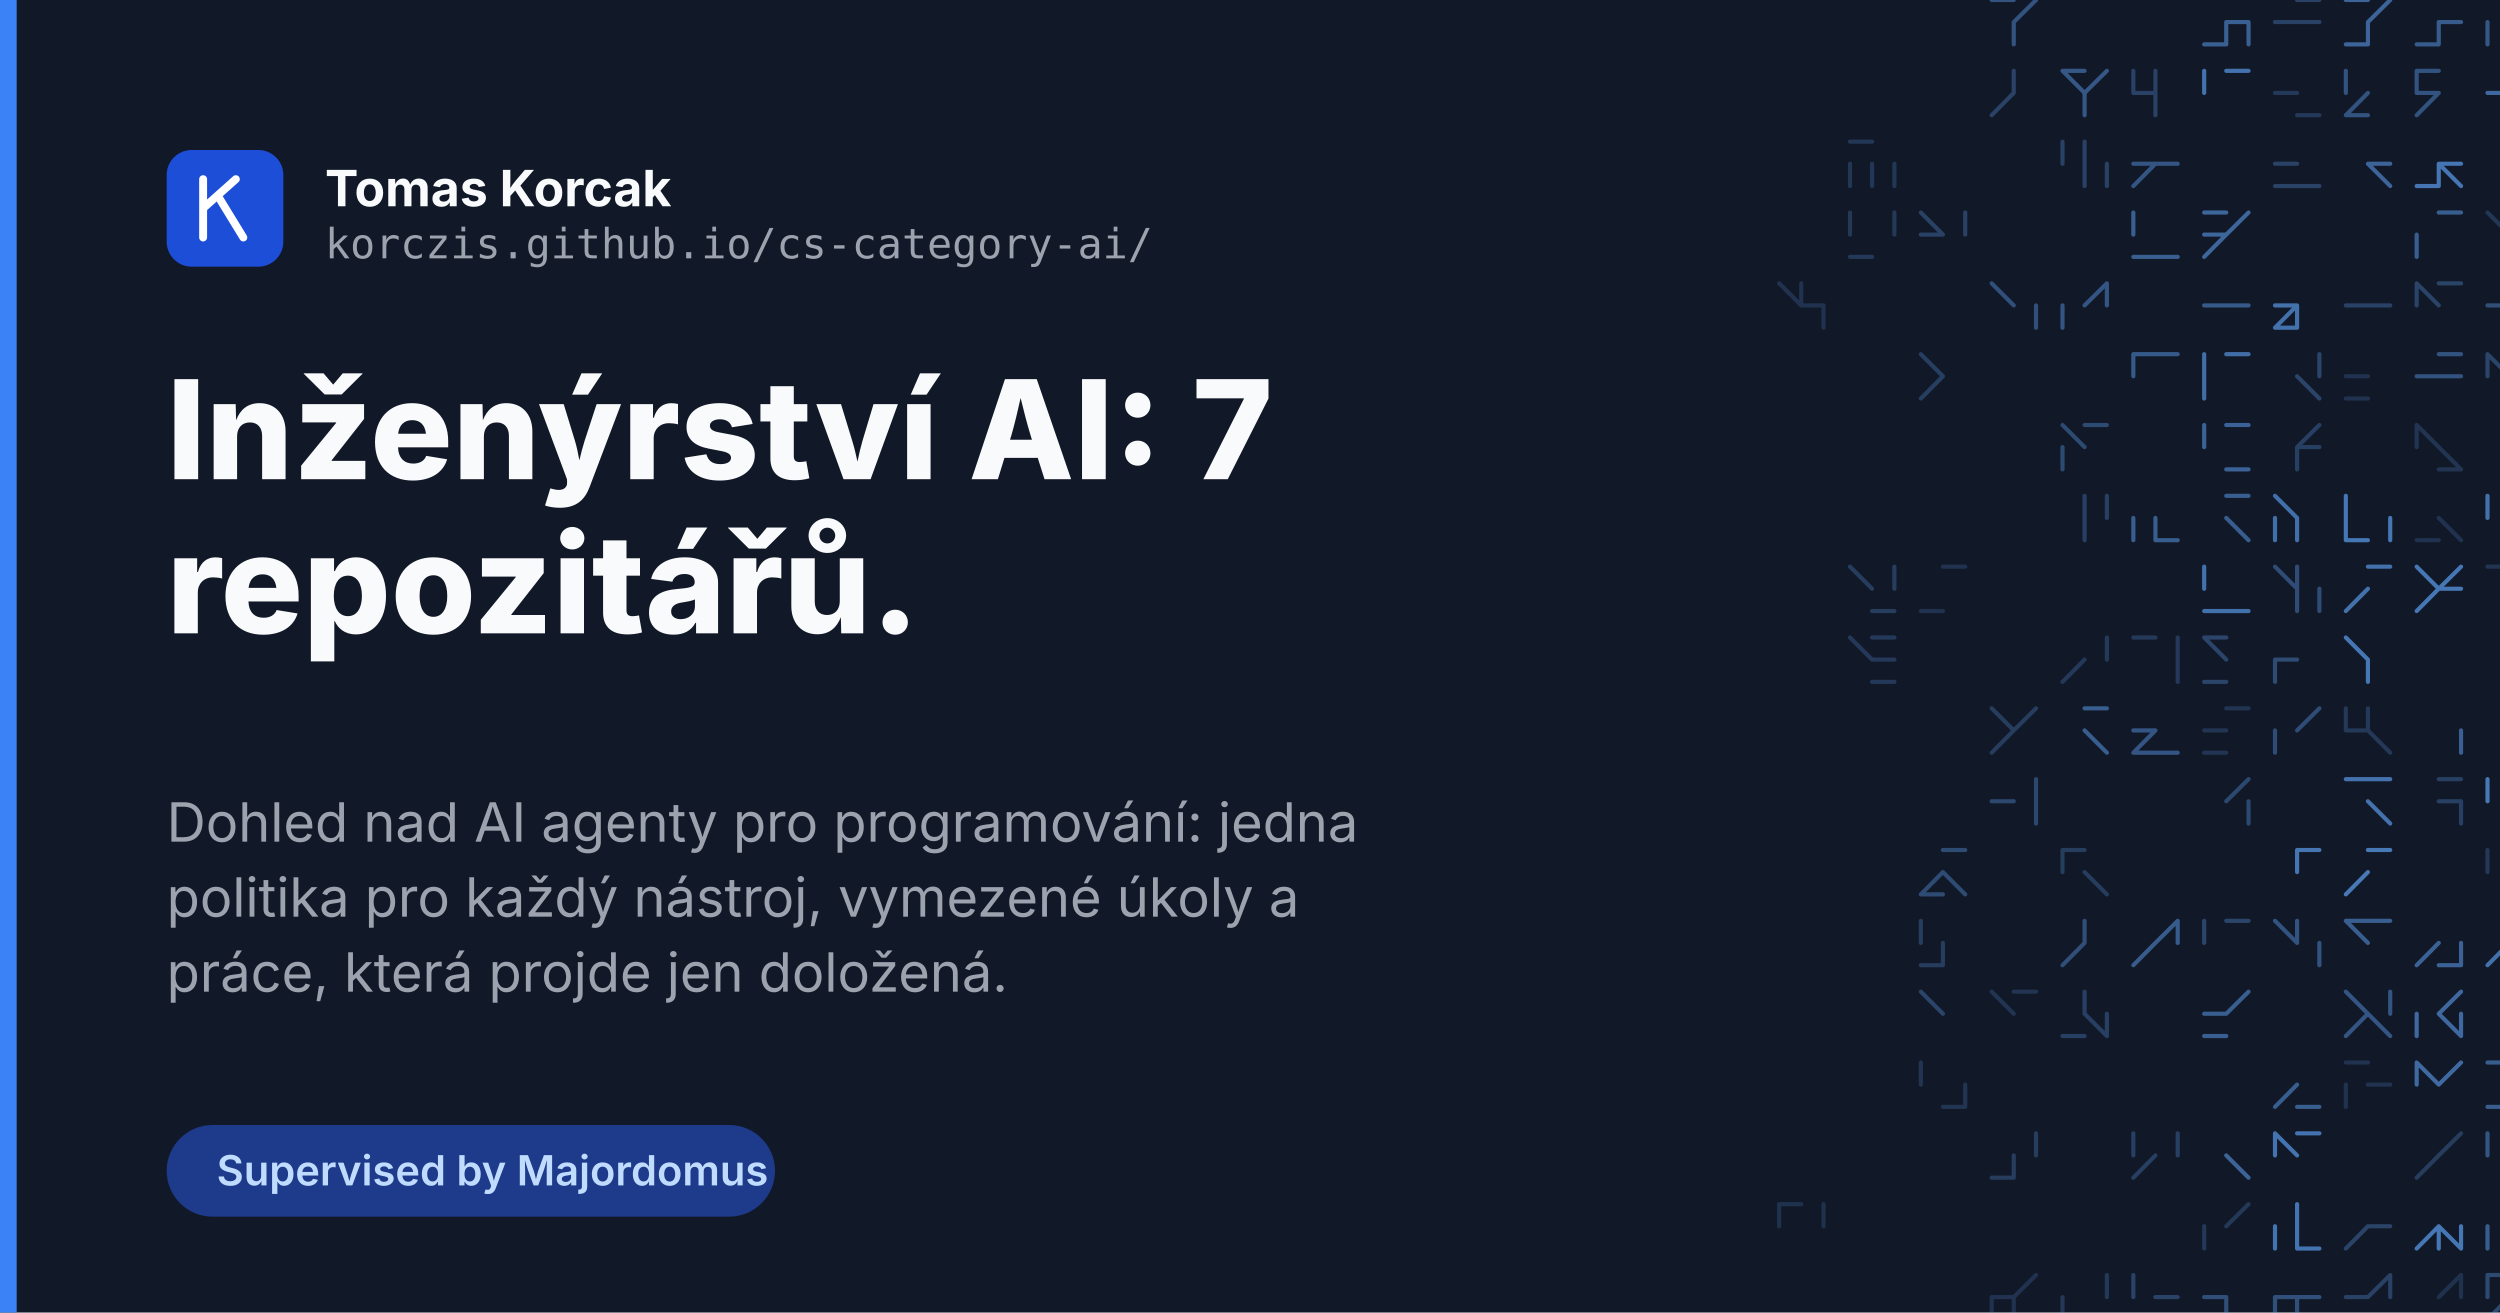
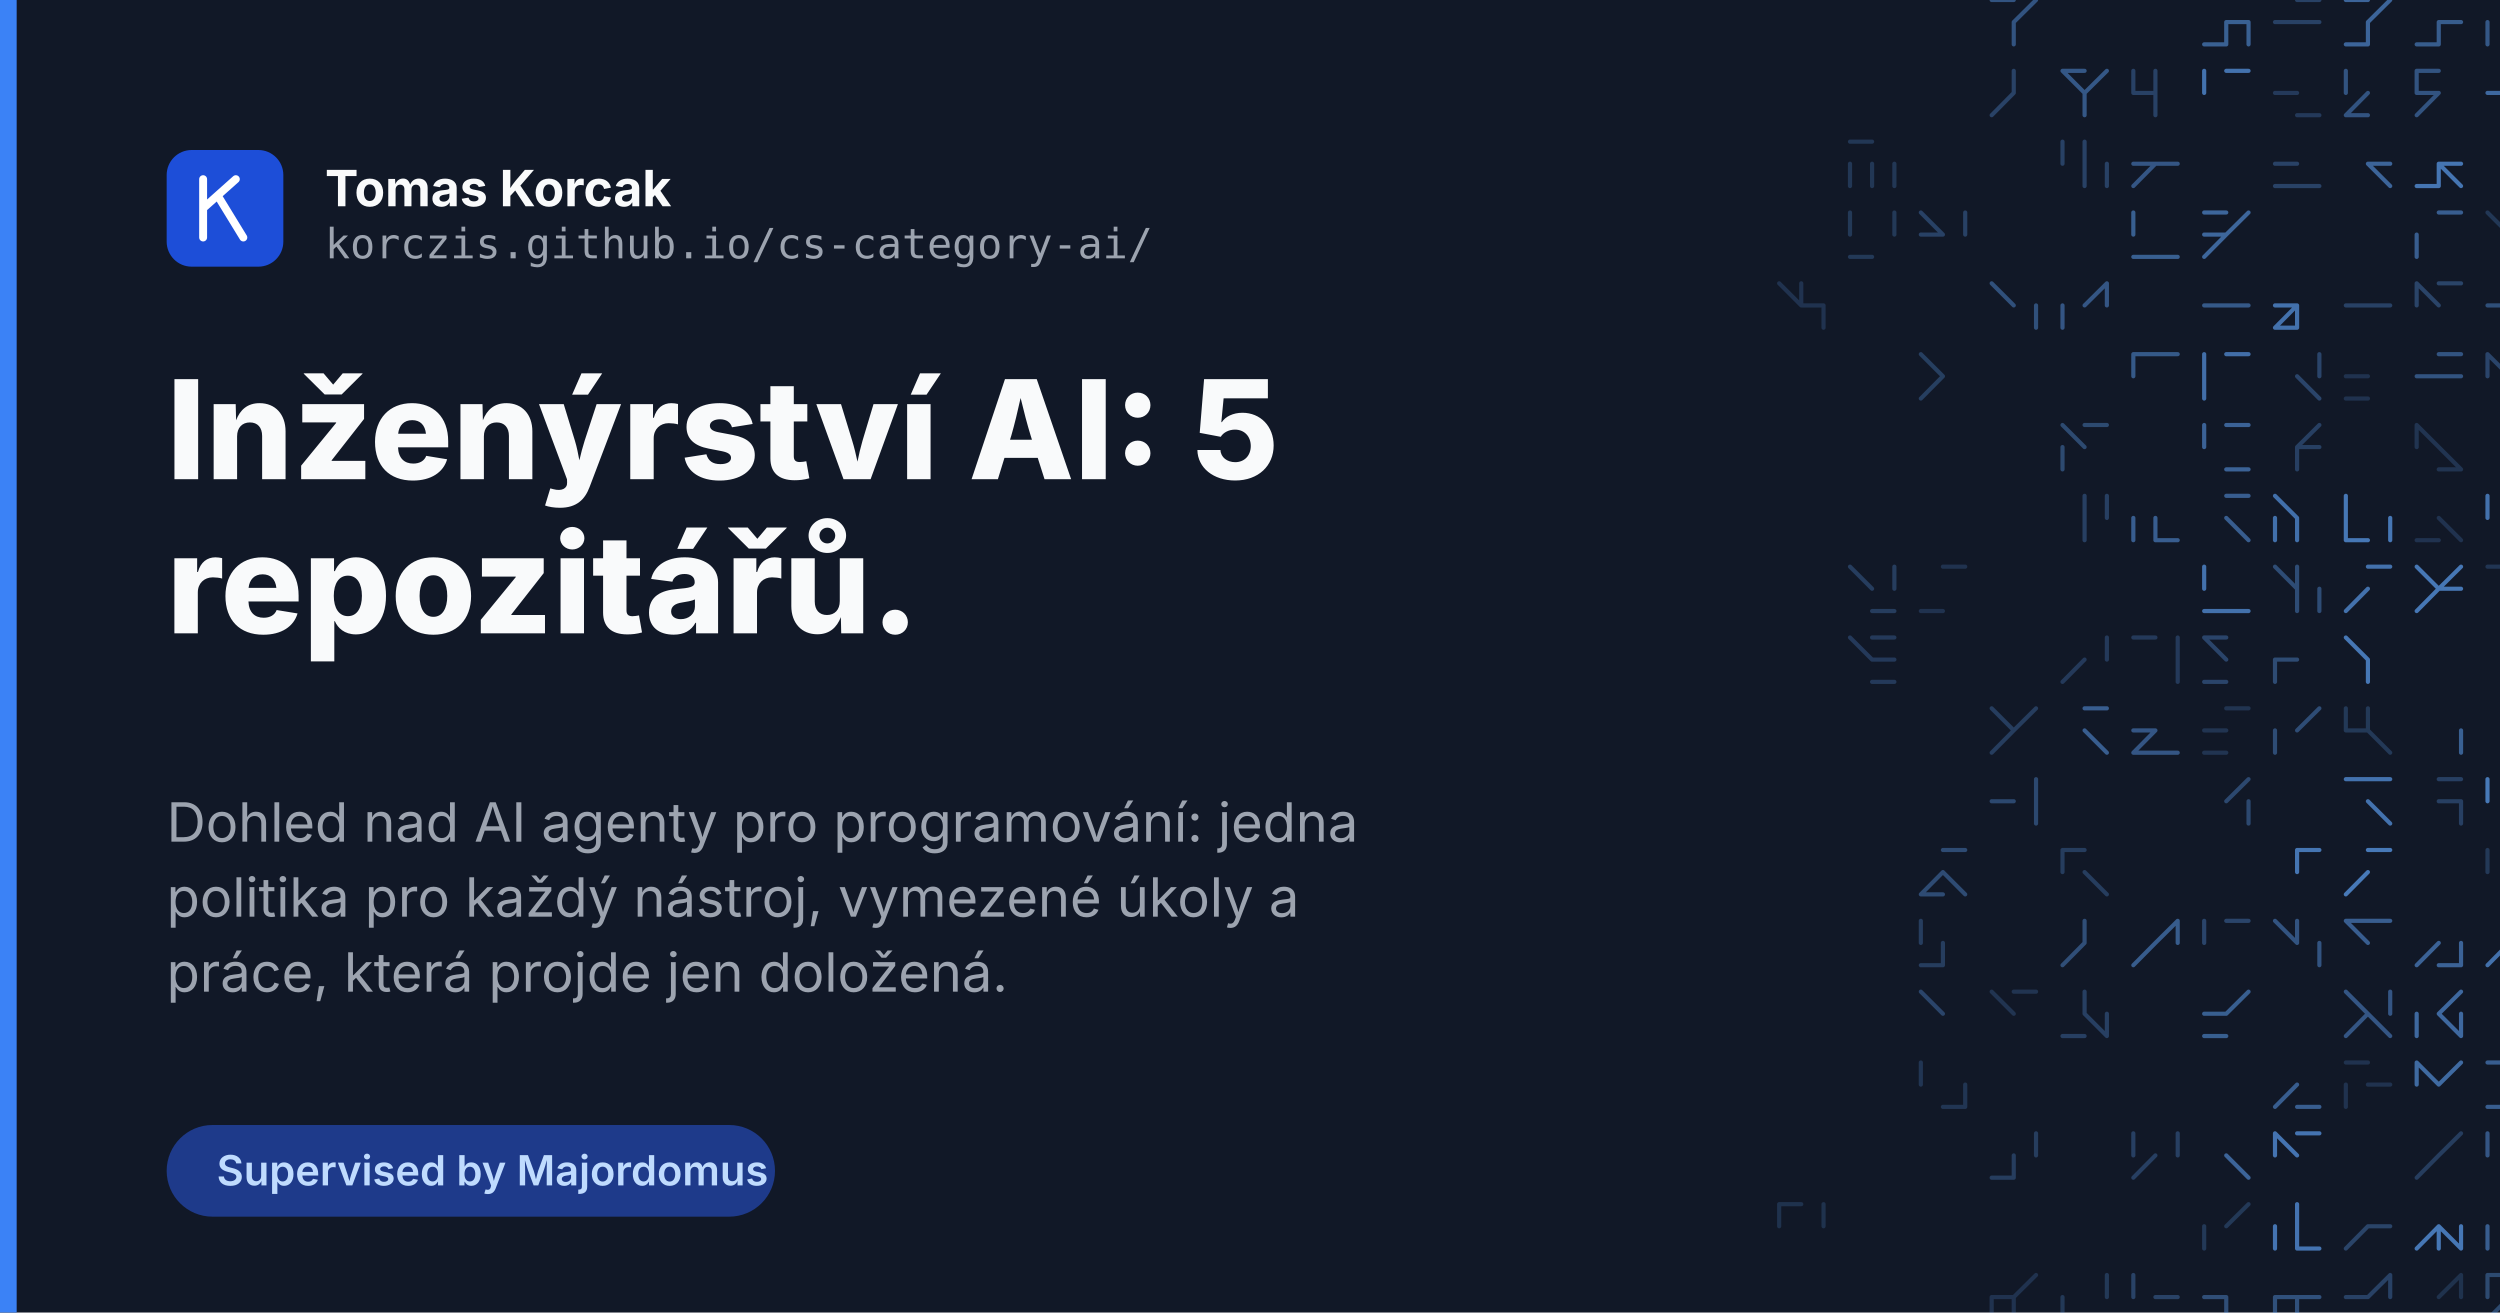
<svg xmlns="http://www.w3.org/2000/svg" width="1200" height="630" viewBox="0 0 1200 630">
  <rect width="1200" height="630" fill="#111827" />
  <g fill="none" stroke="#60a5fa" stroke-width="2" stroke-linecap="round">
    <path d="M956.0 0.0L966.6 0.0M966.6 10.6L966.6 21.3M966.6 10.6L966.6 21.3M977.3 0.0L966.6 10.6" opacity="0.42" />
    <path d="M1058.0 21.3L1068.6 21.3M1068.6 10.6L1068.6 21.3M1079.3 10.6L1079.3 21.3M1068.6 10.6L1079.3 10.6" opacity="0.51" />
    <path d="M1102.6 0.0L1113.3 0.0M1092.0 10.6L1102.6 10.6M1102.6 10.6L1113.3 10.6" opacity="0.29" />
    <path d="M1147.3 0.0L1136.6 10.6M1136.6 10.6L1136.6 21.3M1126.0 21.3L1136.6 21.3M1126.0 0.0L1136.6 0.0" opacity="0.54" />
    <path d="M1170.6 10.6L1181.3 10.6M1170.6 10.6L1170.6 21.3M1170.6 10.6L1170.6 21.3M1160.0 21.3L1170.6 21.3" opacity="0.48" />
    <path d="M1194.0 10.6L1194.0 21.3M1204.6 0.0L1204.6 10.6" opacity="0.45" />
    <path d="M1238.6 0.0L1238.6 10.6M1238.6 0.0L1249.3 0.0M1238.6 10.6L1238.6 21.3" opacity="0.36" />
    <path d="M966.6 44.6L956.0 55.3M966.6 34.0L966.6 44.6M966.6 34.0L966.6 44.6" opacity="0.30" />
    <path d="M1011.3 34.0L1000.6 44.6M990.0 34.0L1000.6 34.0M1000.6 44.6L1000.6 55.3M990.0 34.0L1000.6 44.6" opacity="0.45" />
    <path d="M1024.0 44.6L1034.6 44.6M1034.6 34.0L1034.6 44.6M1034.6 44.6L1034.6 55.3M1024.0 34.0L1024.0 44.6" opacity="0.29" />
    <path d="M1058.0 34.0L1058.0 44.6M1068.6 34.0L1079.3 34.0" opacity="0.64" />
    <path d="M1102.6 55.3L1113.3 55.3M1092.0 44.6L1102.6 44.6" opacity="0.24" />
    <path d="M1136.6 44.6L1126.0 55.3M1126.0 55.3L1136.6 55.3M1126.0 34.0L1126.0 44.6" opacity="0.42" />
    <path d="M1160.0 34.0L1160.0 44.6M1160.0 34.0L1170.6 34.0M1160.0 44.6L1170.6 44.6M1170.6 44.6L1160.0 55.3" opacity="0.42" />
    <path d="M1204.6 55.3L1215.3 55.3M1194.0 44.6L1204.6 44.6" opacity="0.57" />
    <path d="M1238.6 44.6L1249.3 55.3M1238.6 44.6L1228.0 55.3" opacity="0.37" />
    <path d="M909.3 78.6L909.3 89.3M888.0 78.6L888.0 89.3M898.6 78.6L898.6 89.3M888.0 68.0L898.6 68.0" opacity="0.22" />
    <path d="M1000.6 78.6L1000.6 89.3M990.0 68.0L990.0 78.6M1011.3 78.6L1011.3 89.3M1000.6 68.0L1000.6 78.6" opacity="0.29" />
    <path d="M1034.6 78.6L1045.3 78.6M1034.6 78.6L1024.0 89.3M1024.0 78.6L1034.6 78.6" opacity="0.44" />
    <path d="M1092.0 89.3L1102.6 89.3M1092.0 78.6L1102.6 78.6M1102.6 89.3L1113.3 89.3" opacity="0.30" />
    <path d="M1136.6 78.6L1147.3 89.3M1136.6 78.6L1147.3 78.6" opacity="0.54" />
    <path d="M1160.0 89.3L1170.6 89.3M1170.6 78.6L1181.3 78.6M1170.6 78.6L1181.3 89.3M1170.6 78.6L1170.6 89.3" opacity="0.66" />
    <path d="M1228.0 68.0L1228.0 78.6M1238.6 78.6L1249.3 78.6M1228.0 78.6L1238.6 78.6M1238.6 68.0L1238.6 78.6" opacity="0.47" />
    <path d="M888.0 123.3L898.6 123.3M888.0 102.0L888.0 112.6M909.3 102.0L909.3 112.6" opacity="0.23" />
    <path d="M922.0 102.0L932.6 112.6M922.0 112.6L932.6 112.6M922.0 102.0L932.6 112.6M943.3 102.0L943.3 112.6" opacity="0.29" />
    <path d="M1034.6 123.3L1045.3 123.3M1024.0 102.0L1024.0 112.6M1024.0 123.3L1034.6 123.3" opacity="0.50" />
    <path d="M1058.0 102.0L1068.6 102.0M1058.0 112.6L1068.6 112.6M1079.3 102.0L1068.6 112.6M1068.6 112.6L1058.0 123.3" opacity="0.55" />
    <path d="M1170.6 102.0L1181.3 102.0M1160.0 112.6L1160.0 123.3" opacity="0.49" />
    <path d="M1215.3 102.0L1215.3 112.6M1194.0 102.0L1204.6 112.6M1204.6 102.0L1204.6 112.6" opacity="0.22" />
    <path d="M864.6 146.6L875.3 146.6M875.3 146.6L875.3 157.3M854.0 136.0L864.6 146.6M864.6 136.0L864.6 146.6" opacity="0.19" />
    <path d="M956.0 136.0L966.6 146.6M977.3 146.6L977.3 157.3" opacity="0.40" />
    <path d="M1011.3 136.0L1000.6 146.6M990.0 146.6L990.0 157.3M1011.3 136.0L1011.3 146.6" opacity="0.44" />
    <path d="M1068.6 146.6L1079.3 146.6M1058.0 146.6L1068.6 146.6" opacity="0.46" />
    <path d="M1102.6 146.6L1102.6 157.3M1092.0 146.6L1102.6 146.6M1102.6 146.6L1092.0 157.3M1092.0 157.3L1102.6 157.3" opacity="0.63" />
    <path d="M1126.0 146.6L1136.6 146.6M1136.6 146.6L1147.3 146.6" opacity="0.29" />
    <path d="M1170.6 136.0L1181.3 136.0M1160.0 136.0L1160.0 146.6M1160.0 136.0L1170.6 146.6M1160.0 136.0L1160.0 146.6" opacity="0.31" />
    <path d="M1204.6 157.3L1215.3 157.3M1194.0 146.6L1204.6 146.6M1204.6 146.6L1204.6 157.3" opacity="0.39" />
    <path d="M1249.3 136.0L1238.6 146.6M1238.6 136.0L1249.3 136.0" opacity="0.53" />
    <path d="M932.6 180.6L922.0 191.3M922.0 170.0L932.6 180.6" opacity="0.27" />
    <path d="M1024.0 170.0L1034.6 170.0M1034.6 170.0L1045.3 170.0M1024.0 170.0L1024.0 180.6" opacity="0.46" />
    <path d="M1058.0 180.6L1058.0 191.3M1068.6 170.0L1079.3 170.0M1058.0 170.0L1058.0 180.6" opacity="0.61" />
    <path d="M1113.3 170.0L1113.3 180.6M1102.6 180.6L1113.3 191.3" opacity="0.32" />
    <path d="M1126.0 180.6L1136.6 180.6M1126.0 191.3L1136.6 191.3" opacity="0.19" />
    <path d="M1170.6 170.0L1181.3 170.0M1170.6 180.6L1181.3 180.6M1160.0 180.6L1170.6 180.6" opacity="0.42" />
    <path d="M1204.6 170.0L1204.6 180.6M1194.0 170.0L1194.0 180.6M1194.0 170.0L1204.6 180.6M1204.6 191.3L1215.3 191.3" opacity="0.32" />
    <path d="M1238.6 170.0L1238.6 180.6M1228.0 170.0L1238.6 180.6" opacity="0.27" />
    <path d="M1000.6 204.0L1011.3 204.0M990.0 204.0L1000.6 214.6M990.0 214.6L990.0 225.3M1000.6 204.0L1011.3 204.0" opacity="0.35" />
    <path d="M1058.0 204.0L1058.0 214.6M1068.6 204.0L1079.3 204.0M1068.6 225.3L1079.3 225.3" opacity="0.53" />
    <path d="M1102.6 214.6L1113.3 214.6M1102.6 214.6L1102.6 225.3M1113.3 204.0L1102.6 214.6" opacity="0.28" />
    <path d="M1170.6 225.3L1181.3 225.3M1160.0 204.0L1160.0 214.6M1170.6 214.6L1181.3 225.3M1160.0 204.0L1170.6 214.6" opacity="0.20" />
    <path d="M1204.6 214.6L1215.3 225.3M1204.6 214.6L1204.6 225.3M1204.6 214.6L1215.3 214.6M1204.6 204.0L1215.3 204.0" opacity="0.43" />
    <path d="M1238.6 214.6L1249.3 214.6M1238.6 204.0L1249.3 204.0" opacity="0.56" />
    <path d="M1000.6 238.0L1000.6 248.6M1011.3 238.0L1011.3 248.6M1000.6 248.6L1000.6 259.3" opacity="0.28" />
    <path d="M1024.0 248.6L1024.0 259.3M1034.6 259.3L1045.3 259.3M1034.6 248.6L1034.6 259.3" opacity="0.49" />
    <path d="M1068.6 238.0L1079.3 238.0M1068.6 248.6L1079.3 259.3" opacity="0.49" />
    <path d="M1102.6 248.6L1102.6 259.3M1092.0 238.0L1102.6 248.6M1092.0 248.6L1092.0 259.3" opacity="0.62" />
    <path d="M1126.0 238.0L1126.0 248.6M1147.3 248.6L1147.3 259.3M1126.0 259.3L1136.6 259.3M1126.0 248.6L1126.0 259.3" opacity="0.67" />
    <path d="M1160.0 259.3L1170.6 259.3M1160.0 259.3L1170.6 259.3M1170.6 248.6L1181.3 259.3" opacity="0.19" />
    <path d="M1204.6 259.3L1215.3 259.3M1204.6 248.6L1215.3 259.3M1194.0 238.0L1194.0 248.6M1204.6 248.6L1215.3 248.6" opacity="0.63" />
    <path d="M1249.3 248.6L1249.3 259.3M1238.6 248.6L1249.3 259.3M1238.6 248.6L1249.3 259.3M1249.3 238.0L1238.6 248.6" opacity="0.50" />
    <path d="M888.0 272.0L898.6 282.6M909.3 272.0L909.3 282.6M898.6 293.3L909.3 293.3" opacity="0.26" />
    <path d="M922.0 293.3L932.6 293.3M932.6 272.0L943.3 272.0" opacity="0.19" />
    <path d="M1058.0 272.0L1058.0 282.6M1068.6 293.3L1079.3 293.3M1068.6 293.3L1079.3 293.3M1058.0 293.3L1068.6 293.3" opacity="0.63" />
    <path d="M1113.3 282.6L1113.3 293.3M1102.6 272.0L1102.6 282.6M1102.6 282.6L1102.6 293.3M1092.0 272.0L1102.6 282.6" opacity="0.37" />
    <path d="M1136.6 272.0L1147.3 272.0M1136.6 272.0L1147.3 272.0M1136.6 282.6L1126.0 293.3M1136.6 282.6L1126.0 293.3" opacity="0.63" />
    <path d="M1170.6 282.6L1181.3 282.6M1181.3 272.0L1170.6 282.6M1170.6 282.6L1160.0 293.3M1160.0 272.0L1170.6 282.6" opacity="0.67" />
    <path d="M1194.0 272.0L1204.6 272.0M1215.3 272.0L1204.6 282.6" opacity="0.21" />
    <path d="M1228.0 272.0L1228.0 282.6M1238.6 282.6L1249.3 293.3" opacity="0.47" />
    <path d="M898.6 316.6L909.3 316.6M888.0 306.0L898.6 316.6M898.6 327.3L909.3 327.3M898.6 306.0L909.3 306.0" opacity="0.24" />
    <path d="M1011.3 306.0L1011.3 316.6M1000.6 316.6L990.0 327.3" opacity="0.24" />
    <path d="M1024.0 306.0L1034.6 306.0M1045.3 316.6L1045.3 327.3M1045.3 306.0L1045.3 316.6" opacity="0.24" />
    <path d="M1058.0 327.3L1068.6 327.3M1058.0 306.0L1068.6 306.0M1058.0 306.0L1068.6 316.6" opacity="0.32" />
    <path d="M1092.0 316.6L1102.6 316.6M1092.0 316.6L1092.0 327.3" opacity="0.36" />
    <path d="M1136.6 316.6L1136.6 327.3M1126.0 306.0L1136.6 316.6" opacity="0.67" />
    <path d="M1249.3 316.6L1249.3 327.3M1228.0 306.0L1238.6 306.0M1228.0 316.6L1238.6 316.6M1238.6 316.6L1249.3 316.6" opacity="0.32" />
    <path d="M966.6 350.6L956.0 361.3M956.0 340.0L966.6 350.6M977.3 340.0L966.6 350.6" opacity="0.26" />
    <path d="M1000.6 340.0L1011.3 340.0M1000.6 350.6L1011.3 361.3M1000.6 350.6L1011.3 361.3" opacity="0.49" />
    <path d="M1024.0 350.6L1034.6 350.6M1034.6 361.3L1045.3 361.3M1024.0 361.3L1034.6 361.3M1034.6 350.6L1024.0 361.3" opacity="0.44" />
    <path d="M1058.0 350.6L1068.6 350.6M1068.6 340.0L1079.3 340.0M1058.0 361.3L1068.6 361.3" opacity="0.20" />
    <path d="M1092.0 350.6L1092.0 361.3M1113.3 340.0L1102.6 350.6" opacity="0.37" />
    <path d="M1126.0 350.6L1136.6 350.6M1126.0 340.0L1126.0 350.6M1136.6 340.0L1136.6 350.6M1136.6 350.6L1147.3 361.3" opacity="0.23" />
    <path d="M1181.3 350.6L1181.3 361.3M1181.3 350.6L1181.3 361.3" opacity="0.51" />
    <path d="M1204.6 350.6L1204.6 361.3M1204.6 361.3L1215.3 361.3M1215.3 350.6L1215.3 361.3" opacity="0.19" />
    <path d="M1238.6 340.0L1249.3 340.0M1228.0 340.0L1238.6 340.0" opacity="0.44" />
    <path d="M977.3 374.0L977.3 384.6M977.3 384.6L977.3 395.3M956.0 384.6L966.6 384.6M977.3 374.0L977.3 384.6" opacity="0.34" />
    <path d="M1079.3 384.6L1079.3 395.3M1079.3 374.0L1068.6 384.6" opacity="0.34" />
    <path d="M1136.6 374.0L1147.3 374.0M1136.6 374.0L1147.3 374.0M1136.6 384.6L1147.3 395.3M1126.0 374.0L1136.6 374.0" opacity="0.64" />
    <path d="M1181.3 384.6L1181.3 395.3M1170.6 384.6L1181.3 384.6M1170.6 374.0L1181.3 374.0" opacity="0.28" />
    <path d="M1204.6 384.6L1215.3 395.3M1194.0 374.0L1194.0 384.6" opacity="0.68" />
    <path d="M1238.6 374.0L1249.3 374.0M1238.6 395.3L1249.3 395.3M1249.3 384.6L1249.3 395.3" opacity="0.60" />
    <path d="M932.6 418.6L922.0 429.3M932.6 418.6L943.3 429.3M932.6 408.0L943.3 408.0M922.0 429.3L932.6 429.3" opacity="0.36" />
    <path d="M1000.6 418.6L1011.3 429.3M990.0 408.0L1000.6 408.0M990.0 408.0L990.0 418.6" opacity="0.26" />
    <path d="M1102.6 408.0L1113.3 408.0M1102.6 408.0L1102.6 418.6" opacity="0.66" />
    <path d="M1136.6 408.0L1147.3 408.0M1136.6 418.6L1126.0 429.3" opacity="0.68" />
    <path d="M1204.6 418.6L1215.3 429.3M1204.6 418.6L1215.3 418.6M1194.0 408.0L1194.0 418.6M1204.6 418.6L1215.3 418.6" opacity="0.23" />
    <path d="M1238.6 418.6L1249.3 418.6M1238.6 408.0L1238.6 418.6M1238.6 408.0L1249.3 408.0M1238.6 429.3L1249.3 429.3" opacity="0.20" />
    <path d="M922.0 463.3L932.6 463.3M932.6 452.6L932.6 463.3M922.0 442.0L922.0 452.6M922.0 442.0L922.0 452.6" opacity="0.26" />
    <path d="M1000.6 442.0L1000.6 452.6M1000.6 452.6L990.0 463.3" opacity="0.38" />
    <path d="M1034.6 452.6L1024.0 463.3M1045.3 442.0L1045.3 452.6M1045.3 442.0L1034.6 452.6" opacity="0.48" />
    <path d="M1058.0 442.0L1058.0 452.6M1068.6 442.0L1079.3 442.0" opacity="0.32" />
    <path d="M1102.6 442.0L1102.6 452.6M1113.3 452.6L1113.3 463.3M1092.0 442.0L1102.6 452.6" opacity="0.42" />
    <path d="M1126.0 442.0L1136.6 452.6M1126.0 442.0L1136.6 442.0M1136.6 442.0L1147.3 442.0" opacity="0.49" />
    <path d="M1181.3 452.6L1181.3 463.3M1170.6 463.3L1181.3 463.3M1170.6 452.6L1160.0 463.3" opacity="0.53" />
    <path d="M1204.6 463.3L1215.3 463.3M1204.6 452.6L1194.0 463.3" opacity="0.63" />
    <path d="M1238.6 452.6L1238.6 463.3M1238.6 452.6L1238.6 463.3M1228.0 463.3L1238.6 463.3M1238.6 452.6L1249.3 463.3" opacity="0.24" />
    <path d="M922.0 476.0L932.6 486.6M922.0 476.0L932.6 486.6" opacity="0.32" />
    <path d="M956.0 476.0L966.6 486.6M966.6 476.0L977.3 476.0M956.0 476.0L966.6 486.6" opacity="0.20" />
    <path d="M1011.3 486.6L1011.3 497.3M1000.6 476.0L1000.6 486.6M990.0 497.3L1000.6 497.3M1000.6 486.6L1011.3 497.3" opacity="0.28" />
    <path d="M1079.3 476.0L1068.6 486.6M1058.0 497.3L1068.6 497.3M1058.0 486.6L1068.6 486.6" opacity="0.50" />
    <path d="M1136.6 486.6L1126.0 497.3M1126.0 476.0L1136.6 486.6M1136.6 486.6L1147.3 497.3M1147.3 476.0L1147.3 486.6" opacity="0.44" />
    <path d="M1181.3 476.0L1170.6 486.6M1181.3 486.6L1181.3 497.3M1170.6 486.6L1181.3 497.3M1160.0 486.6L1160.0 497.3" opacity="0.57" />
    <path d="M1249.3 476.0L1249.3 486.6M1249.3 486.6L1249.3 497.3M1228.0 486.6L1228.0 497.3M1238.6 476.0L1238.6 486.6" opacity="0.67" />
    <path d="M943.3 520.6L943.3 531.3M922.0 510.0L922.0 520.6M932.6 531.3L943.3 531.3" opacity="0.21" />
    <path d="M1102.6 520.6L1092.0 531.3M1102.6 531.3L1113.3 531.3" opacity="0.49" />
    <path d="M1136.6 520.6L1147.3 520.6M1126.0 520.6L1126.0 531.3M1126.0 510.0L1136.6 510.0" opacity="0.19" />
    <path d="M1160.0 510.0L1160.0 520.6M1160.0 510.0L1170.6 520.6M1181.3 510.0L1170.6 520.6" opacity="0.58" />
    <path d="M1194.0 531.3L1204.6 531.3M1215.3 510.0L1204.6 520.6M1194.0 510.0L1204.6 510.0" opacity="0.49" />
    <path d="M1249.3 510.0L1249.3 520.6M1228.0 510.0L1228.0 520.6" opacity="0.24" />
    <path d="M966.6 554.6L966.6 565.3M977.3 544.0L977.3 554.6M956.0 565.3L966.6 565.3M966.6 554.6L966.6 565.3" opacity="0.26" />
    <path d="M1024.0 544.0L1024.0 554.6M1045.3 544.0L1045.3 554.6M1034.6 554.6L1024.0 565.3" opacity="0.28" />
    <path d="M1068.6 554.6L1079.3 565.3M1068.6 554.6L1079.3 565.3" opacity="0.54" />
    <path d="M1092.0 544.0L1102.6 554.6M1092.0 544.0L1092.0 554.6M1102.6 544.0L1113.3 544.0M1092.0 544.0L1092.0 554.6" opacity="0.65" />
    <path d="M1170.6 554.6L1160.0 565.3M1181.3 544.0L1170.6 554.6" opacity="0.26" />
    <path d="M1204.6 554.6L1204.6 565.3M1194.0 544.0L1194.0 554.6" opacity="0.44" />
    <path d="M1238.6 565.3L1249.3 565.3M1238.6 554.6L1228.0 565.3M1238.6 554.6L1238.6 565.3" opacity="0.45" />
    <path d="M854.0 578.0L854.0 588.6M854.0 578.0L864.6 578.0M875.3 578.0L875.3 588.6" opacity="0.18" />
    <path d="M1058.0 588.6L1058.0 599.3M1079.3 578.0L1068.6 588.6M1058.0 588.6L1058.0 599.3" opacity="0.23" />
    <path d="M1092.0 588.6L1092.0 599.3M1102.6 599.3L1113.3 599.3M1102.6 578.0L1102.6 588.6M1102.6 588.6L1102.6 599.3" opacity="0.65" />
    <path d="M1136.6 588.6L1147.3 588.6M1136.6 588.6L1126.0 599.3" opacity="0.31" />
    <path d="M1170.6 588.6L1160.0 599.3M1170.6 588.6L1170.6 599.3M1170.6 588.6L1181.3 599.3M1181.3 588.6L1181.3 599.3" opacity="0.67" />
    <path d="M1204.6 578.0L1204.6 588.6M1194.0 588.6L1194.0 599.3" opacity="0.49" />
    <path d="M1249.3 578.0L1238.6 588.6M1238.6 599.3L1249.3 599.3M1228.0 588.6L1238.6 588.6" opacity="0.40" />
    <path d="M977.3 612.0L966.6 622.6M956.0 622.6L966.6 622.6M956.0 622.6L956.0 633.3M966.6 622.6L966.6 633.3" opacity="0.19" />
    <path d="M990.0 622.6L990.0 633.3M1011.3 612.0L1011.3 622.6" opacity="0.23" />
    <path d="M1034.6 622.6L1045.3 622.6M1024.0 612.0L1024.0 622.6" opacity="0.30" />
    <path d="M1068.6 622.6L1068.6 633.3M1058.0 622.6L1068.6 622.6" opacity="0.38" />
    <path d="M1092.0 622.6L1092.0 633.3M1102.6 622.6L1102.6 633.3M1102.6 622.6L1113.3 622.6M1092.0 622.6L1102.6 622.6" opacity="0.40" />
    <path d="M1126.0 622.6L1136.6 622.6M1147.3 612.0L1136.6 622.6M1126.0 622.6L1136.6 622.6M1147.3 612.0L1147.3 622.6" opacity="0.29" />
    <path d="M1181.3 612.0L1181.3 622.6M1181.3 612.0L1170.6 622.6" opacity="0.18" />
    <path d="M1194.0 612.0L1194.0 622.6M1194.0 612.0L1204.6 612.0M1204.6 622.6L1215.3 622.6M1204.6 622.6L1194.0 633.3" opacity="0.35" />
    <path d="M1228.0 612.0L1228.0 622.6M1228.0 622.6L1228.0 633.3" opacity="0.30" />
    <path d="M888.0 646.0L898.6 646.0M909.3 646.0L909.3 656.6M898.6 667.3L909.3 667.3M898.6 646.0L909.3 646.0" opacity="0.29" />
    <path d="M1024.0 646.0L1034.6 656.6M1024.0 646.0L1034.6 646.0" opacity="0.52" />
    <path d="M1058.0 646.0L1068.6 656.6M1058.0 646.0L1068.6 656.6M1058.0 646.0L1068.6 646.0M1079.3 646.0L1068.6 656.6" opacity="0.50" />
    <path d="M1102.6 656.6L1113.3 656.6M1102.6 667.3L1113.3 667.3" opacity="0.64" />
    <path d="M1136.6 656.6L1136.6 667.3M1147.3 646.0L1147.3 656.6M1136.6 646.0L1136.6 656.6" opacity="0.37" />
    <path d="M1181.3 656.6L1181.3 667.3M1170.6 646.0L1181.3 646.0" opacity="0.56" />
    <path d="M1215.3 646.0L1204.6 656.6M1204.6 656.6L1215.3 656.6M1204.6 667.3L1215.3 667.3M1215.3 646.0L1215.3 656.6" opacity="0.29" />
    <path d="M1238.6 646.0L1238.6 656.6M1238.6 656.6L1228.0 667.3M1228.0 646.0L1228.0 656.6M1238.6 656.6L1228.0 667.3" opacity="0.53" />
  </g>
  <rect x="0" y="0" width="8" height="630" fill="#3b82f6" />
  <g font-family="Inter, Helvetica Neue, Helvetica, Arial, sans-serif">
    <rect x="80" y="72" width="56" height="56" rx="12" fill="#1d4ed8" />
    <g fill="none" stroke="#fff" stroke-width="3.8" stroke-linecap="round" stroke-linejoin="round">
      <path d="M97.5 86v28M97.5 100l15.7-14M104.5 93.9l12.3 20.1" />
    </g>
    <text x="156" y="99" font-size="24" font-weight="700" fill="#f9fafb">Tomas Korcak</text>
    <text x="156" y="124" font-size="20" font-family="JetBrains Mono, Menlo, monospace" fill="#9ca3af">korczis.github.io/cs-category-ai/</text>
-     <text x="80" y="230" font-size="66" font-weight="800" fill="#f9fafb">Inženýrství AI: 7</text>
+     <text x="80" y="230" font-size="66" font-weight="800" fill="#f9fafb">Inženýrství AI: 5</text>
    <text x="80" y="304" font-size="66" font-weight="800" fill="#f9fafb">repozitářů.</text>
    <text x="80" y="404" font-size="26" fill="#9ca3af">Dohled nad AI agenty pro programování: jedna</text>
    <text x="80" y="440" font-size="26" fill="#9ca3af">politika pro každý nástroj, vymezené úkoly a</text>
    <text x="80" y="476" font-size="26" fill="#9ca3af">práce, která projde jen doložená.</text>
    <rect x="80" y="540" width="292" height="44" rx="22" fill="#1e3a8a" />
    <text x="104" y="569" font-size="20" font-weight="600" fill="#bfdbfe">Supervised by Majordomus</text>
  </g>
</svg>
